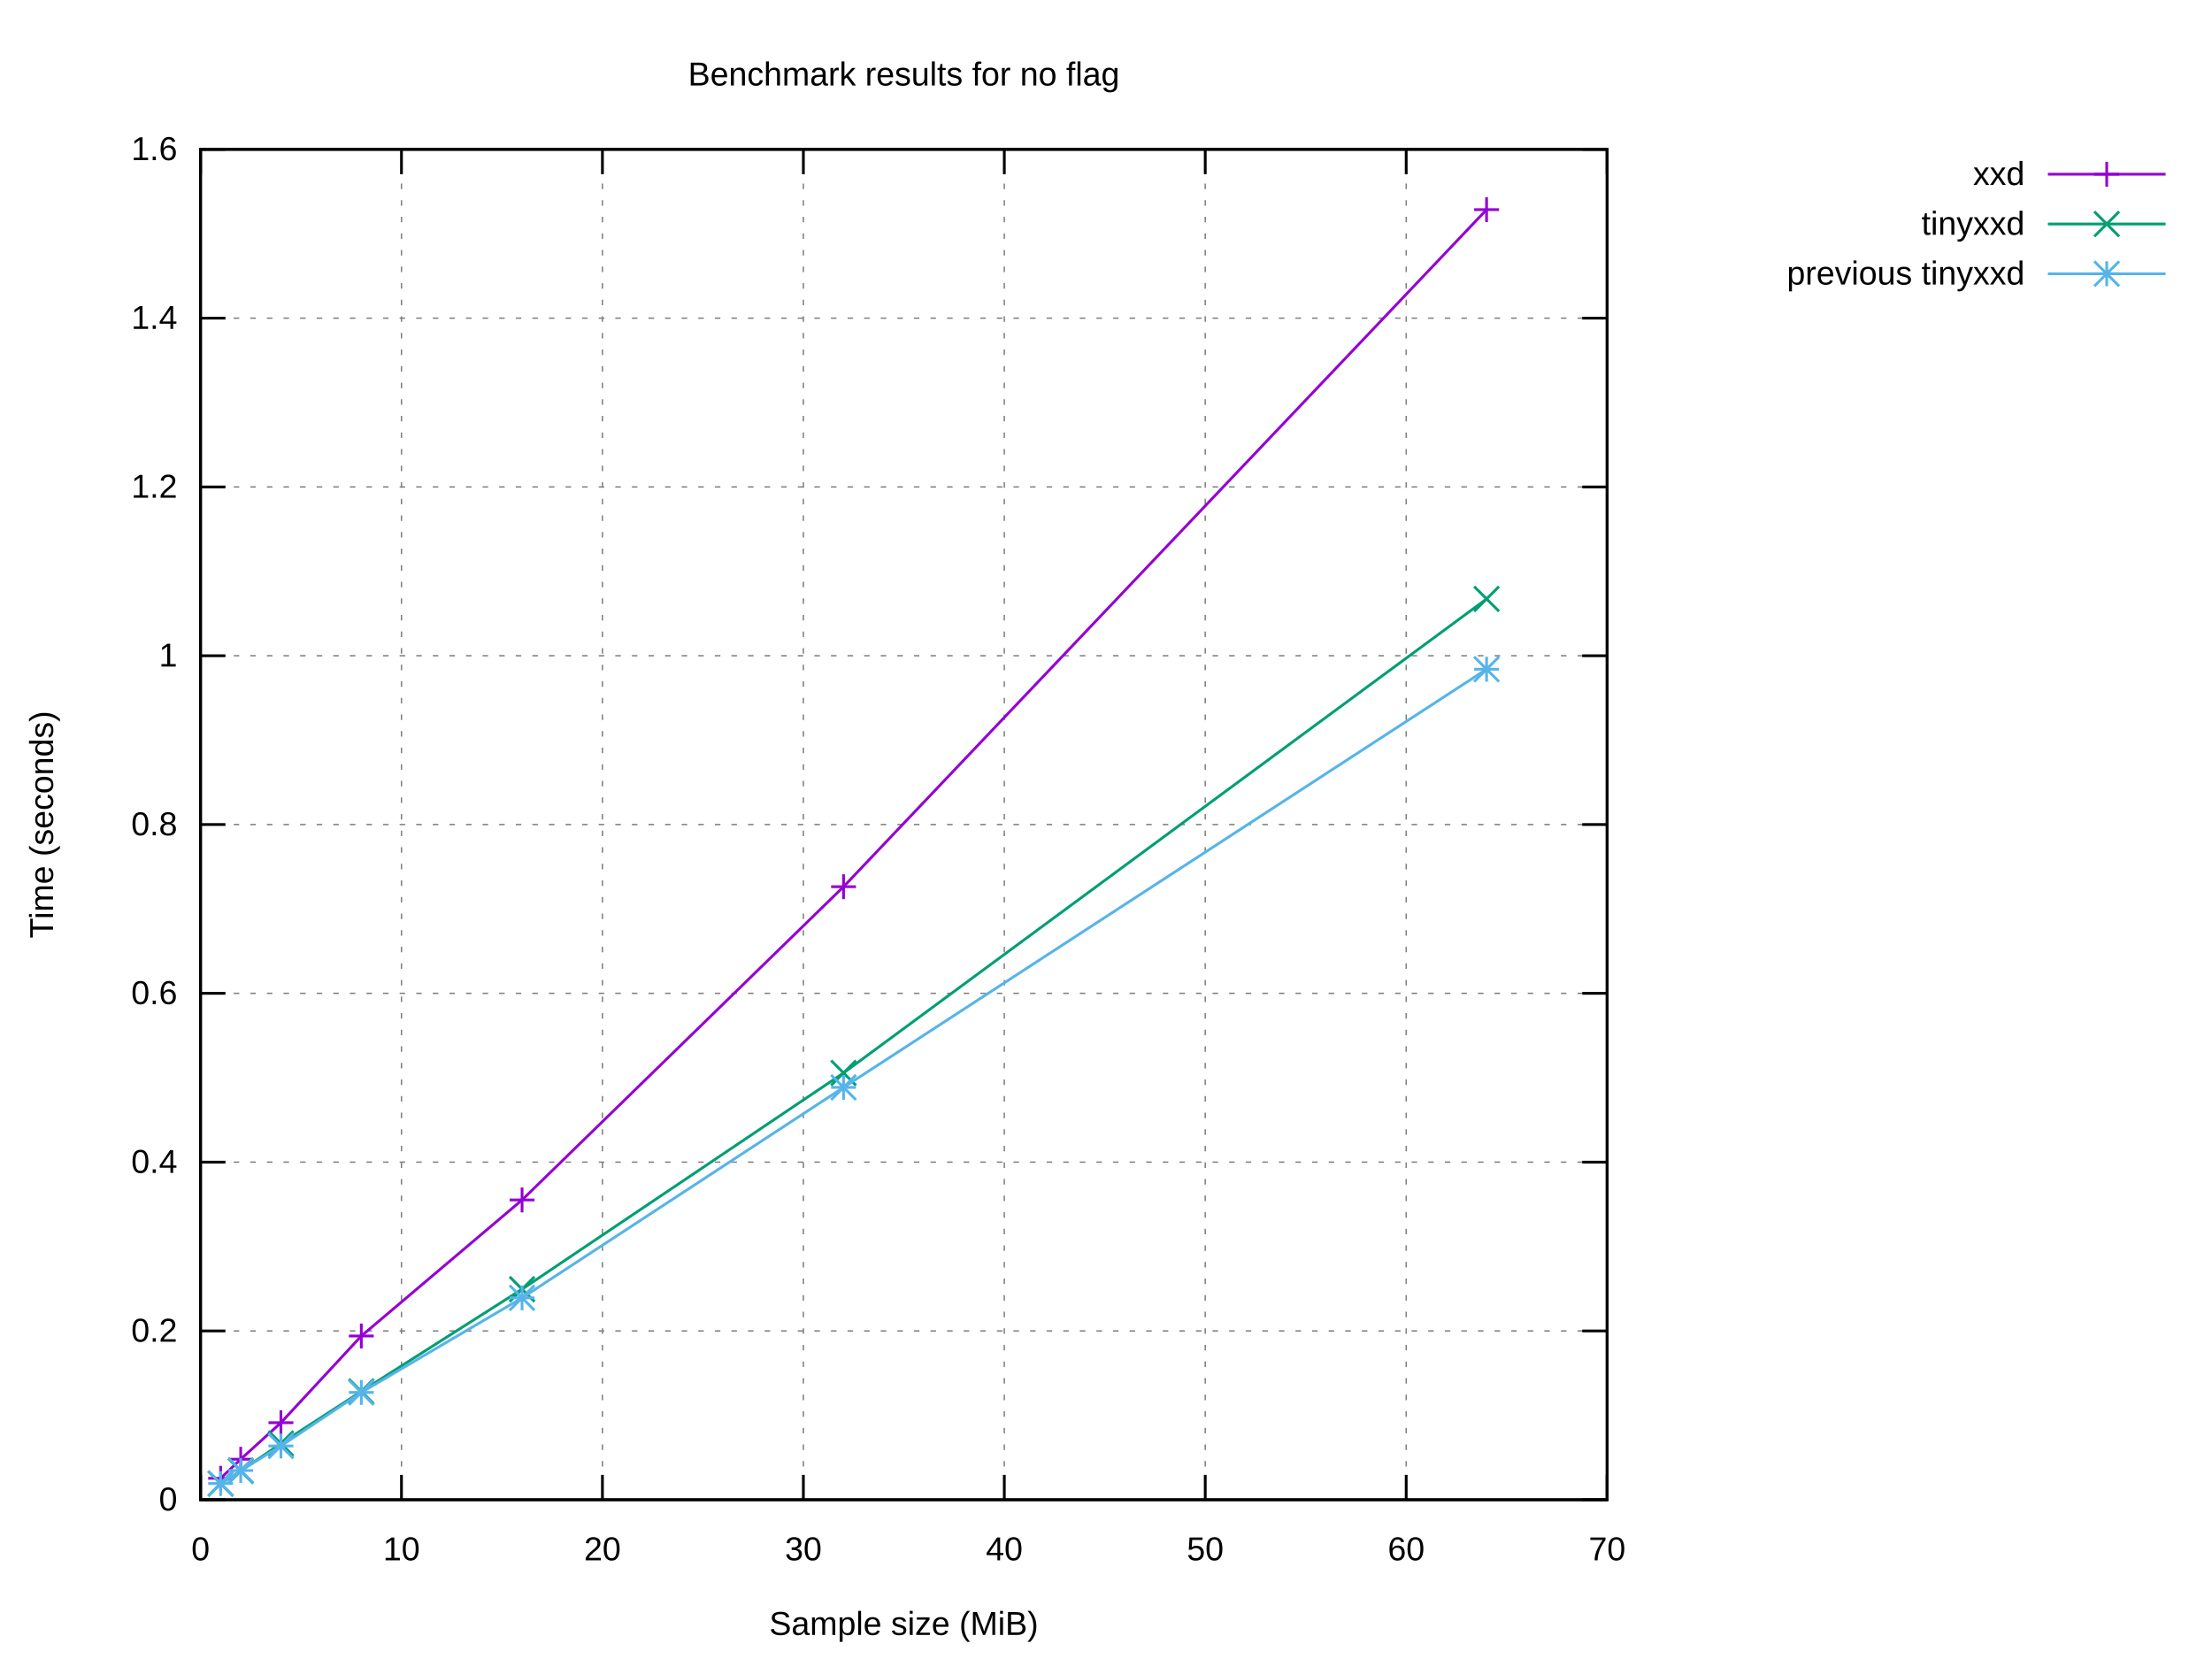
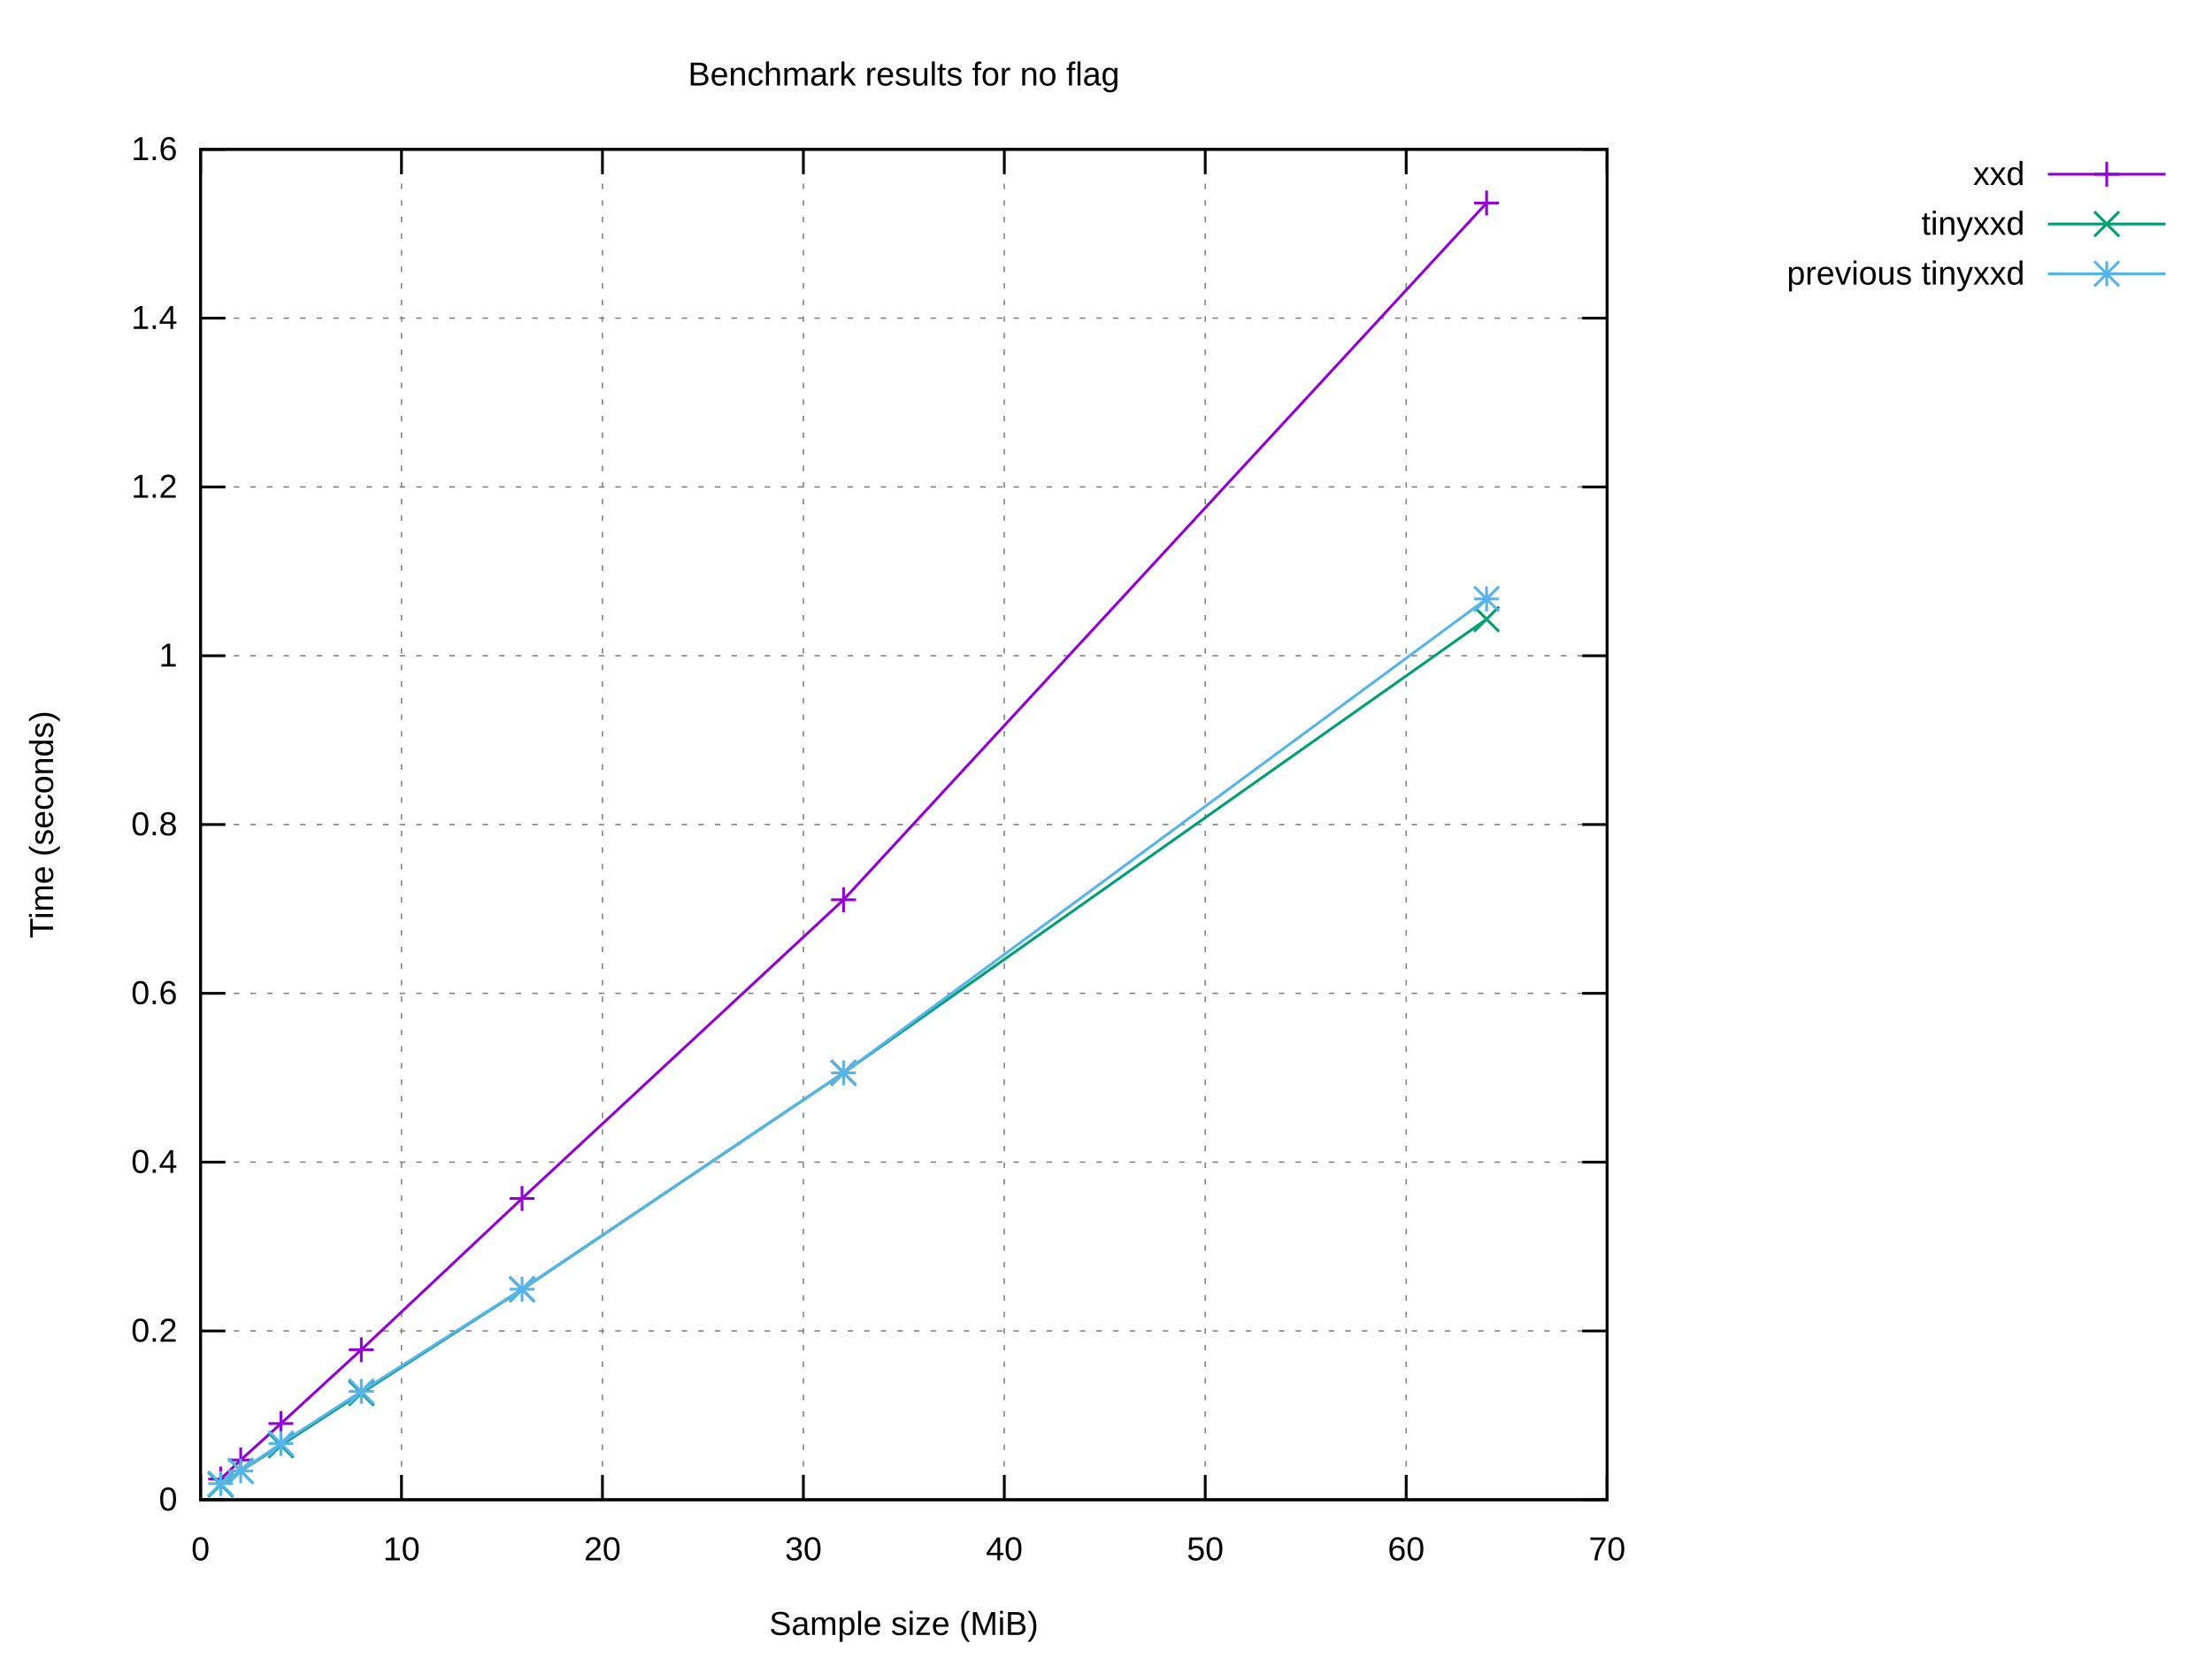
<svg xmlns="http://www.w3.org/2000/svg" xmlns:xlink="http://www.w3.org/1999/xlink" width="800" height="600" viewBox="0 0 800 600">
  <g id="gnuplot_canvas">
    <rect x="0" y="0" width="800" height="600" fill="#ffffff" />
    <defs>
      <circle id="gpDot" r="0.5" stroke-width="0.5" stroke="currentColor" />
      <path id="gpPt0" stroke-width="0.222" stroke="currentColor" d="M-1,0 h2 M0,-1 v2" />
      <path id="gpPt1" stroke-width="0.222" stroke="currentColor" d="M-1,-1 L1,1 M1,-1 L-1,1" />
      <path id="gpPt2" stroke-width="0.222" stroke="currentColor" d="M-1,0 L1,0 M0,-1 L0,1 M-1,-1 L1,1 M-1,1 L1,-1" />
      <rect id="gpPt3" stroke-width="0.222" stroke="currentColor" x="-1" y="-1" width="2" height="2" />
      <rect id="gpPt4" stroke-width="0.222" stroke="currentColor" fill="currentColor" x="-1" y="-1" width="2" height="2" />
      <circle id="gpPt5" stroke-width="0.222" stroke="currentColor" cx="0" cy="0" r="1" />
      <use xlink:href="#gpPt5" id="gpPt6" fill="currentColor" stroke="none" />
      <path id="gpPt7" stroke-width="0.222" stroke="currentColor" d="M0,-1.33 L-1.33,0.67 L1.33,0.67 z" />
      <use xlink:href="#gpPt7" id="gpPt8" fill="currentColor" stroke="none" />
      <use xlink:href="#gpPt7" id="gpPt9" stroke="currentColor" transform="rotate(180)" />
      <use xlink:href="#gpPt9" id="gpPt10" fill="currentColor" stroke="none" />
      <use xlink:href="#gpPt3" id="gpPt11" stroke="currentColor" transform="rotate(45)" />
      <use xlink:href="#gpPt11" id="gpPt12" fill="currentColor" stroke="none" />
      <path id="gpPt13" stroke-width="0.222" stroke="currentColor" d="M0,1.330 L1.265,0.411 L0.782,-1.067 L-0.782,-1.076 L-1.265,0.411 z" />
      <use xlink:href="#gpPt13" id="gpPt14" fill="currentColor" stroke="none" />
      <filter id="textbox" filterUnits="objectBoundingBox" x="0" y="0" height="1" width="1">
        <feFlood flood-color="#FFFFFF" flood-opacity="1" result="bgnd" />
        <feComposite in="SourceGraphic" in2="bgnd" operator="atop" />
      </filter>
      <filter id="greybox" filterUnits="objectBoundingBox" x="0" y="0" height="1" width="1">
        <feFlood flood-color="lightgrey" flood-opacity="1" result="grey" />
        <feComposite in="SourceGraphic" in2="grey" operator="atop" />
      </filter>
    </defs>
    <g fill="none" color="#FFFFFF" stroke="currentColor" stroke-width="1.00" stroke-linecap="butt" stroke-linejoin="miter">
</g>
    <g fill="none" color="black" stroke="currentColor" stroke-width="1.00" stroke-linecap="butt" stroke-linejoin="miter">
</g>
    <g fill="none" color="black" stroke="black" stroke-width="0.50" stroke-linecap="butt" stroke-linejoin="miter">
</g>
    <g fill="none" color="gray" stroke="currentColor" stroke-width="0.50" stroke-linecap="butt" stroke-linejoin="miter">
      <path stroke="gray" stroke-dasharray="2,4" class="gridline" d="M72.53,542.40 L581.24,542.40  " />
    </g>
    <g fill="none" color="gray" stroke="gray" stroke-width="1.00" stroke-linecap="butt" stroke-linejoin="miter">
</g>
    <g fill="none" color="black" stroke="currentColor" stroke-width="1.00" stroke-linecap="butt" stroke-linejoin="miter">
      <path stroke="black" d="M72.53,542.40 L81.53,542.40 M581.24,542.40 L572.24,542.40  " />
      <g transform="translate(64.14,546.30)" stroke="none" fill="black" font-family="Arial" font-size="12.00" text-anchor="end">
        <text>
          <tspan font-family="Arial"> 0</tspan>
        </text>
      </g>
    </g>
    <g fill="none" color="black" stroke="currentColor" stroke-width="1.00" stroke-linecap="butt" stroke-linejoin="miter">
</g>
    <g fill="none" color="black" stroke="black" stroke-width="0.50" stroke-linecap="butt" stroke-linejoin="miter">
</g>
    <g fill="none" color="gray" stroke="currentColor" stroke-width="0.50" stroke-linecap="butt" stroke-linejoin="miter">
      <path stroke="gray" stroke-dasharray="2,4" class="gridline" d="M72.53,481.35 L581.24,481.35  " />
    </g>
    <g fill="none" color="gray" stroke="gray" stroke-width="1.00" stroke-linecap="butt" stroke-linejoin="miter">
</g>
    <g fill="none" color="black" stroke="currentColor" stroke-width="1.00" stroke-linecap="butt" stroke-linejoin="miter">
      <path stroke="black" d="M72.53,481.35 L81.53,481.35 M581.24,481.35 L572.24,481.35  " />
      <g transform="translate(64.14,485.25)" stroke="none" fill="black" font-family="Arial" font-size="12.00" text-anchor="end">
        <text>
          <tspan font-family="Arial"> 0.2</tspan>
        </text>
      </g>
    </g>
    <g fill="none" color="black" stroke="currentColor" stroke-width="1.00" stroke-linecap="butt" stroke-linejoin="miter">
</g>
    <g fill="none" color="black" stroke="black" stroke-width="0.50" stroke-linecap="butt" stroke-linejoin="miter">
</g>
    <g fill="none" color="gray" stroke="currentColor" stroke-width="0.50" stroke-linecap="butt" stroke-linejoin="miter">
      <path stroke="gray" stroke-dasharray="2,4" class="gridline" d="M72.53,420.30 L581.24,420.30  " />
    </g>
    <g fill="none" color="gray" stroke="gray" stroke-width="1.00" stroke-linecap="butt" stroke-linejoin="miter">
</g>
    <g fill="none" color="black" stroke="currentColor" stroke-width="1.00" stroke-linecap="butt" stroke-linejoin="miter">
      <path stroke="black" d="M72.53,420.30 L81.53,420.30 M581.24,420.30 L572.24,420.30  " />
      <g transform="translate(64.14,424.20)" stroke="none" fill="black" font-family="Arial" font-size="12.00" text-anchor="end">
        <text>
          <tspan font-family="Arial"> 0.4</tspan>
        </text>
      </g>
    </g>
    <g fill="none" color="black" stroke="currentColor" stroke-width="1.00" stroke-linecap="butt" stroke-linejoin="miter">
</g>
    <g fill="none" color="black" stroke="black" stroke-width="0.50" stroke-linecap="butt" stroke-linejoin="miter">
</g>
    <g fill="none" color="gray" stroke="currentColor" stroke-width="0.50" stroke-linecap="butt" stroke-linejoin="miter">
      <path stroke="gray" stroke-dasharray="2,4" class="gridline" d="M72.53,359.25 L581.24,359.25  " />
    </g>
    <g fill="none" color="gray" stroke="gray" stroke-width="1.00" stroke-linecap="butt" stroke-linejoin="miter">
</g>
    <g fill="none" color="black" stroke="currentColor" stroke-width="1.00" stroke-linecap="butt" stroke-linejoin="miter">
      <path stroke="black" d="M72.53,359.25 L81.53,359.25 M581.24,359.25 L572.24,359.25  " />
      <g transform="translate(64.14,363.15)" stroke="none" fill="black" font-family="Arial" font-size="12.00" text-anchor="end">
        <text>
          <tspan font-family="Arial"> 0.6</tspan>
        </text>
      </g>
    </g>
    <g fill="none" color="black" stroke="currentColor" stroke-width="1.00" stroke-linecap="butt" stroke-linejoin="miter">
</g>
    <g fill="none" color="black" stroke="black" stroke-width="0.50" stroke-linecap="butt" stroke-linejoin="miter">
</g>
    <g fill="none" color="gray" stroke="currentColor" stroke-width="0.50" stroke-linecap="butt" stroke-linejoin="miter">
      <path stroke="gray" stroke-dasharray="2,4" class="gridline" d="M72.53,298.20 L581.24,298.20  " />
    </g>
    <g fill="none" color="gray" stroke="gray" stroke-width="1.00" stroke-linecap="butt" stroke-linejoin="miter">
</g>
    <g fill="none" color="black" stroke="currentColor" stroke-width="1.00" stroke-linecap="butt" stroke-linejoin="miter">
      <path stroke="black" d="M72.53,298.20 L81.53,298.20 M581.24,298.20 L572.24,298.20  " />
      <g transform="translate(64.14,302.10)" stroke="none" fill="black" font-family="Arial" font-size="12.00" text-anchor="end">
        <text>
          <tspan font-family="Arial"> 0.8</tspan>
        </text>
      </g>
    </g>
    <g fill="none" color="black" stroke="currentColor" stroke-width="1.00" stroke-linecap="butt" stroke-linejoin="miter">
</g>
    <g fill="none" color="black" stroke="black" stroke-width="0.50" stroke-linecap="butt" stroke-linejoin="miter">
</g>
    <g fill="none" color="gray" stroke="currentColor" stroke-width="0.50" stroke-linecap="butt" stroke-linejoin="miter">
      <path stroke="gray" stroke-dasharray="2,4" class="gridline" d="M72.53,237.16 L581.24,237.16  " />
    </g>
    <g fill="none" color="gray" stroke="gray" stroke-width="1.00" stroke-linecap="butt" stroke-linejoin="miter">
</g>
    <g fill="none" color="black" stroke="currentColor" stroke-width="1.00" stroke-linecap="butt" stroke-linejoin="miter">
      <path stroke="black" d="M72.53,237.16 L81.53,237.16 M581.24,237.16 L572.24,237.16  " />
      <g transform="translate(64.14,241.06)" stroke="none" fill="black" font-family="Arial" font-size="12.00" text-anchor="end">
        <text>
          <tspan font-family="Arial"> 1</tspan>
        </text>
      </g>
    </g>
    <g fill="none" color="black" stroke="currentColor" stroke-width="1.00" stroke-linecap="butt" stroke-linejoin="miter">
</g>
    <g fill="none" color="black" stroke="black" stroke-width="0.50" stroke-linecap="butt" stroke-linejoin="miter">
</g>
    <g fill="none" color="gray" stroke="currentColor" stroke-width="0.50" stroke-linecap="butt" stroke-linejoin="miter">
      <path stroke="gray" stroke-dasharray="2,4" class="gridline" d="M72.53,176.11 L581.24,176.11  " />
    </g>
    <g fill="none" color="gray" stroke="gray" stroke-width="1.00" stroke-linecap="butt" stroke-linejoin="miter">
</g>
    <g fill="none" color="black" stroke="currentColor" stroke-width="1.00" stroke-linecap="butt" stroke-linejoin="miter">
      <path stroke="black" d="M72.53,176.11 L81.53,176.11 M581.24,176.11 L572.24,176.11  " />
      <g transform="translate(64.14,180.01)" stroke="none" fill="black" font-family="Arial" font-size="12.00" text-anchor="end">
        <text>
          <tspan font-family="Arial"> 1.2</tspan>
        </text>
      </g>
    </g>
    <g fill="none" color="black" stroke="currentColor" stroke-width="1.00" stroke-linecap="butt" stroke-linejoin="miter">
</g>
    <g fill="none" color="black" stroke="black" stroke-width="0.50" stroke-linecap="butt" stroke-linejoin="miter">
</g>
    <g fill="none" color="gray" stroke="currentColor" stroke-width="0.50" stroke-linecap="butt" stroke-linejoin="miter">
      <path stroke="gray" stroke-dasharray="2,4" class="gridline" d="M72.53,115.06 L581.24,115.06  " />
    </g>
    <g fill="none" color="gray" stroke="gray" stroke-width="1.00" stroke-linecap="butt" stroke-linejoin="miter">
</g>
    <g fill="none" color="black" stroke="currentColor" stroke-width="1.00" stroke-linecap="butt" stroke-linejoin="miter">
      <path stroke="black" d="M72.53,115.06 L81.53,115.06 M581.24,115.06 L572.24,115.06  " />
      <g transform="translate(64.14,118.96)" stroke="none" fill="black" font-family="Arial" font-size="12.00" text-anchor="end">
        <text>
          <tspan font-family="Arial"> 1.4</tspan>
        </text>
      </g>
    </g>
    <g fill="none" color="black" stroke="currentColor" stroke-width="1.00" stroke-linecap="butt" stroke-linejoin="miter">
</g>
    <g fill="none" color="black" stroke="black" stroke-width="0.50" stroke-linecap="butt" stroke-linejoin="miter">
</g>
    <g fill="none" color="gray" stroke="currentColor" stroke-width="0.50" stroke-linecap="butt" stroke-linejoin="miter">
      <path stroke="gray" stroke-dasharray="2,4" class="gridline" d="M72.53,54.01 L581.24,54.01  " />
    </g>
    <g fill="none" color="gray" stroke="gray" stroke-width="1.00" stroke-linecap="butt" stroke-linejoin="miter">
</g>
    <g fill="none" color="black" stroke="currentColor" stroke-width="1.00" stroke-linecap="butt" stroke-linejoin="miter">
      <path stroke="black" d="M72.53,54.01 L81.53,54.01 M581.24,54.01 L572.24,54.01  " />
      <g transform="translate(64.14,57.91)" stroke="none" fill="black" font-family="Arial" font-size="12.00" text-anchor="end">
        <text>
          <tspan font-family="Arial"> 1.6</tspan>
        </text>
      </g>
    </g>
    <g fill="none" color="black" stroke="currentColor" stroke-width="1.00" stroke-linecap="butt" stroke-linejoin="miter">
</g>
    <g fill="none" color="black" stroke="black" stroke-width="0.50" stroke-linecap="butt" stroke-linejoin="miter">
</g>
    <g fill="none" color="gray" stroke="currentColor" stroke-width="0.50" stroke-linecap="butt" stroke-linejoin="miter">
      <path stroke="gray" stroke-dasharray="2,4" class="gridline" d="M72.53,542.40 L72.53,54.01  " />
    </g>
    <g fill="none" color="gray" stroke="gray" stroke-width="1.00" stroke-linecap="butt" stroke-linejoin="miter">
</g>
    <g fill="none" color="black" stroke="currentColor" stroke-width="1.00" stroke-linecap="butt" stroke-linejoin="miter">
      <path stroke="black" d="M72.53,542.40 L72.53,533.40 M72.53,54.01 L72.53,63.01  " />
      <g transform="translate(72.53,564.30)" stroke="none" fill="black" font-family="Arial" font-size="12.00" text-anchor="middle">
        <text>
          <tspan font-family="Arial"> 0</tspan>
        </text>
      </g>
    </g>
    <g fill="none" color="black" stroke="currentColor" stroke-width="1.00" stroke-linecap="butt" stroke-linejoin="miter">
</g>
    <g fill="none" color="black" stroke="black" stroke-width="0.50" stroke-linecap="butt" stroke-linejoin="miter">
</g>
    <g fill="none" color="gray" stroke="currentColor" stroke-width="0.50" stroke-linecap="butt" stroke-linejoin="miter">
      <path stroke="gray" stroke-dasharray="2,4" class="gridline" d="M145.20,542.40 L145.20,54.01  " />
    </g>
    <g fill="none" color="gray" stroke="gray" stroke-width="1.00" stroke-linecap="butt" stroke-linejoin="miter">
</g>
    <g fill="none" color="black" stroke="currentColor" stroke-width="1.00" stroke-linecap="butt" stroke-linejoin="miter">
      <path stroke="black" d="M145.20,542.40 L145.20,533.40 M145.20,54.01 L145.20,63.01  " />
      <g transform="translate(145.20,564.30)" stroke="none" fill="black" font-family="Arial" font-size="12.00" text-anchor="middle">
        <text>
          <tspan font-family="Arial"> 10</tspan>
        </text>
      </g>
    </g>
    <g fill="none" color="black" stroke="currentColor" stroke-width="1.00" stroke-linecap="butt" stroke-linejoin="miter">
</g>
    <g fill="none" color="black" stroke="black" stroke-width="0.50" stroke-linecap="butt" stroke-linejoin="miter">
</g>
    <g fill="none" color="gray" stroke="currentColor" stroke-width="0.50" stroke-linecap="butt" stroke-linejoin="miter">
      <path stroke="gray" stroke-dasharray="2,4" class="gridline" d="M217.88,542.40 L217.88,54.01  " />
    </g>
    <g fill="none" color="gray" stroke="gray" stroke-width="1.00" stroke-linecap="butt" stroke-linejoin="miter">
</g>
    <g fill="none" color="black" stroke="currentColor" stroke-width="1.00" stroke-linecap="butt" stroke-linejoin="miter">
      <path stroke="black" d="M217.88,542.40 L217.88,533.40 M217.88,54.01 L217.88,63.01  " />
      <g transform="translate(217.88,564.30)" stroke="none" fill="black" font-family="Arial" font-size="12.00" text-anchor="middle">
        <text>
          <tspan font-family="Arial"> 20</tspan>
        </text>
      </g>
    </g>
    <g fill="none" color="black" stroke="currentColor" stroke-width="1.00" stroke-linecap="butt" stroke-linejoin="miter">
</g>
    <g fill="none" color="black" stroke="black" stroke-width="0.50" stroke-linecap="butt" stroke-linejoin="miter">
</g>
    <g fill="none" color="gray" stroke="currentColor" stroke-width="0.50" stroke-linecap="butt" stroke-linejoin="miter">
      <path stroke="gray" stroke-dasharray="2,4" class="gridline" d="M290.55,542.40 L290.55,54.01  " />
    </g>
    <g fill="none" color="gray" stroke="gray" stroke-width="1.00" stroke-linecap="butt" stroke-linejoin="miter">
</g>
    <g fill="none" color="black" stroke="currentColor" stroke-width="1.00" stroke-linecap="butt" stroke-linejoin="miter">
      <path stroke="black" d="M290.55,542.40 L290.55,533.40 M290.55,54.01 L290.55,63.01  " />
      <g transform="translate(290.55,564.30)" stroke="none" fill="black" font-family="Arial" font-size="12.00" text-anchor="middle">
        <text>
          <tspan font-family="Arial"> 30</tspan>
        </text>
      </g>
    </g>
    <g fill="none" color="black" stroke="currentColor" stroke-width="1.00" stroke-linecap="butt" stroke-linejoin="miter">
</g>
    <g fill="none" color="black" stroke="black" stroke-width="0.50" stroke-linecap="butt" stroke-linejoin="miter">
</g>
    <g fill="none" color="gray" stroke="currentColor" stroke-width="0.50" stroke-linecap="butt" stroke-linejoin="miter">
      <path stroke="gray" stroke-dasharray="2,4" class="gridline" d="M363.22,542.40 L363.22,54.01  " />
    </g>
    <g fill="none" color="gray" stroke="gray" stroke-width="1.00" stroke-linecap="butt" stroke-linejoin="miter">
</g>
    <g fill="none" color="black" stroke="currentColor" stroke-width="1.00" stroke-linecap="butt" stroke-linejoin="miter">
      <path stroke="black" d="M363.22,542.40 L363.22,533.40 M363.22,54.01 L363.22,63.01  " />
      <g transform="translate(363.22,564.30)" stroke="none" fill="black" font-family="Arial" font-size="12.00" text-anchor="middle">
        <text>
          <tspan font-family="Arial"> 40</tspan>
        </text>
      </g>
    </g>
    <g fill="none" color="black" stroke="currentColor" stroke-width="1.00" stroke-linecap="butt" stroke-linejoin="miter">
</g>
    <g fill="none" color="black" stroke="black" stroke-width="0.50" stroke-linecap="butt" stroke-linejoin="miter">
</g>
    <g fill="none" color="gray" stroke="currentColor" stroke-width="0.50" stroke-linecap="butt" stroke-linejoin="miter">
      <path stroke="gray" stroke-dasharray="2,4" class="gridline" d="M435.89,542.40 L435.89,54.01  " />
    </g>
    <g fill="none" color="gray" stroke="gray" stroke-width="1.00" stroke-linecap="butt" stroke-linejoin="miter">
</g>
    <g fill="none" color="black" stroke="currentColor" stroke-width="1.00" stroke-linecap="butt" stroke-linejoin="miter">
      <path stroke="black" d="M435.89,542.40 L435.89,533.40 M435.89,54.01 L435.89,63.01  " />
      <g transform="translate(435.89,564.30)" stroke="none" fill="black" font-family="Arial" font-size="12.00" text-anchor="middle">
        <text>
          <tspan font-family="Arial"> 50</tspan>
        </text>
      </g>
    </g>
    <g fill="none" color="black" stroke="currentColor" stroke-width="1.00" stroke-linecap="butt" stroke-linejoin="miter">
</g>
    <g fill="none" color="black" stroke="black" stroke-width="0.50" stroke-linecap="butt" stroke-linejoin="miter">
</g>
    <g fill="none" color="gray" stroke="currentColor" stroke-width="0.50" stroke-linecap="butt" stroke-linejoin="miter">
      <path stroke="gray" stroke-dasharray="2,4" class="gridline" d="M508.57,542.40 L508.57,54.01  " />
    </g>
    <g fill="none" color="gray" stroke="gray" stroke-width="1.00" stroke-linecap="butt" stroke-linejoin="miter">
</g>
    <g fill="none" color="black" stroke="currentColor" stroke-width="1.00" stroke-linecap="butt" stroke-linejoin="miter">
      <path stroke="black" d="M508.57,542.40 L508.57,533.40 M508.57,54.01 L508.57,63.01  " />
      <g transform="translate(508.57,564.30)" stroke="none" fill="black" font-family="Arial" font-size="12.00" text-anchor="middle">
        <text>
          <tspan font-family="Arial"> 60</tspan>
        </text>
      </g>
    </g>
    <g fill="none" color="black" stroke="currentColor" stroke-width="1.00" stroke-linecap="butt" stroke-linejoin="miter">
</g>
    <g fill="none" color="black" stroke="black" stroke-width="0.50" stroke-linecap="butt" stroke-linejoin="miter">
</g>
    <g fill="none" color="gray" stroke="currentColor" stroke-width="0.50" stroke-linecap="butt" stroke-linejoin="miter">
      <path stroke="gray" stroke-dasharray="2,4" class="gridline" d="M581.24,542.40 L581.24,54.01  " />
    </g>
    <g fill="none" color="gray" stroke="gray" stroke-width="1.00" stroke-linecap="butt" stroke-linejoin="miter">
</g>
    <g fill="none" color="black" stroke="currentColor" stroke-width="1.00" stroke-linecap="butt" stroke-linejoin="miter">
      <path stroke="black" d="M581.24,542.40 L581.24,533.40 M581.24,54.01 L581.24,63.01  " />
      <g transform="translate(581.24,564.30)" stroke="none" fill="black" font-family="Arial" font-size="12.00" text-anchor="middle">
        <text>
          <tspan font-family="Arial"> 70</tspan>
        </text>
      </g>
    </g>
    <g fill="none" color="black" stroke="currentColor" stroke-width="1.00" stroke-linecap="butt" stroke-linejoin="miter">
</g>
    <g fill="none" color="black" stroke="currentColor" stroke-width="1.00" stroke-linecap="butt" stroke-linejoin="miter">
      <path stroke="black" d="M72.53,54.01 L72.53,542.40 L581.24,542.40 L581.24,54.01 L72.53,54.01 Z  " />
    </g>
    <g fill="none" color="black" stroke="currentColor" stroke-width="1.00" stroke-linecap="butt" stroke-linejoin="miter">
</g>
    <g id="gnuplot_plot_1">
      <g fill="none" color="black" stroke="currentColor" stroke-width="1.00" stroke-linecap="butt" stroke-linejoin="miter">
        <g transform="translate(732.26,66.91)" stroke="none" fill="black" font-family="Arial" font-size="12.00" text-anchor="end">
          <text>
            <tspan font-family="Arial">xxd</tspan>
          </text>
        </g>
      </g>
      <g fill="none" color="black" stroke="currentColor" stroke-width="1.00" stroke-linecap="butt" stroke-linejoin="miter">
-         <path stroke="rgb(148,   0, 211)" d="M740.65,63.01 L783.21,63.01 M537.64,75.82 L305.08,320.69 L188.81,433.98 L130.67,483.18 L101.60,514.54 L87.06,527.75   L79.80,534.65  " />
-         <use xlink:href="#gpPt0" transform="translate(537.64,75.82) scale(4.50)" color="rgb(148,   0, 211)" />
-         <use xlink:href="#gpPt0" transform="translate(305.08,320.69) scale(4.50)" color="rgb(148,   0, 211)" />
-         <use xlink:href="#gpPt0" transform="translate(188.81,433.98) scale(4.50)" color="rgb(148,   0, 211)" />
-         <use xlink:href="#gpPt0" transform="translate(130.67,483.18) scale(4.50)" color="rgb(148,   0, 211)" />
-         <use xlink:href="#gpPt0" transform="translate(101.60,514.54) scale(4.50)" color="rgb(148,   0, 211)" />
-         <use xlink:href="#gpPt0" transform="translate(87.06,527.75) scale(4.50)" color="rgb(148,   0, 211)" />
-         <use xlink:href="#gpPt0" transform="translate(79.80,534.65) scale(4.50)" color="rgb(148,   0, 211)" />
+         <path stroke="rgb(148,   0, 211)" d="M740.65,63.01 L783.21,63.01 M537.64,73.41 L305.08,325.41 L188.81,433.45 L130.67,488.15 L101.60,514.85 L87.06,528.04   L79.80,534.94  " />
+         <use xlink:href="#gpPt0" transform="translate(537.64,73.41) scale(4.50)" color="rgb(148,   0, 211)" />
+         <use xlink:href="#gpPt0" transform="translate(305.08,325.41) scale(4.50)" color="rgb(148,   0, 211)" />
+         <use xlink:href="#gpPt0" transform="translate(188.81,433.45) scale(4.50)" color="rgb(148,   0, 211)" />
+         <use xlink:href="#gpPt0" transform="translate(130.67,488.15) scale(4.50)" color="rgb(148,   0, 211)" />
+         <use xlink:href="#gpPt0" transform="translate(101.60,514.85) scale(4.50)" color="rgb(148,   0, 211)" />
+         <use xlink:href="#gpPt0" transform="translate(87.06,528.04) scale(4.50)" color="rgb(148,   0, 211)" />
+         <use xlink:href="#gpPt0" transform="translate(79.80,534.94) scale(4.50)" color="rgb(148,   0, 211)" />
        <use xlink:href="#gpPt0" transform="translate(761.93,63.01) scale(4.50)" color="rgb(148,   0, 211)" />
      </g>
    </g>
    <g id="gnuplot_plot_2">
      <g fill="none" color="black" stroke="currentColor" stroke-width="1.00" stroke-linecap="butt" stroke-linejoin="miter">
        <g transform="translate(732.26,84.91)" stroke="none" fill="black" font-family="Arial" font-size="12.00" text-anchor="end">
          <text>
            <tspan font-family="Arial">tinyxxd</tspan>
          </text>
        </g>
      </g>
      <g fill="none" color="black" stroke="currentColor" stroke-width="1.00" stroke-linecap="butt" stroke-linejoin="miter">
-         <path stroke="rgb(  0, 158, 115)" d="M740.65,81.01 L783.21,81.01 M537.64,216.61 L305.08,388.04 L188.81,466.25 L130.67,503.23 L101.60,522.06 L87.06,532.00   L79.80,536.58  " />
-         <use xlink:href="#gpPt1" transform="translate(537.64,216.61) scale(4.50)" color="rgb(  0, 158, 115)" />
-         <use xlink:href="#gpPt1" transform="translate(305.08,388.04) scale(4.50)" color="rgb(  0, 158, 115)" />
-         <use xlink:href="#gpPt1" transform="translate(188.81,466.25) scale(4.50)" color="rgb(  0, 158, 115)" />
-         <use xlink:href="#gpPt1" transform="translate(130.67,503.23) scale(4.50)" color="rgb(  0, 158, 115)" />
-         <use xlink:href="#gpPt1" transform="translate(101.60,522.06) scale(4.50)" color="rgb(  0, 158, 115)" />
-         <use xlink:href="#gpPt1" transform="translate(87.06,532.00) scale(4.50)" color="rgb(  0, 158, 115)" />
-         <use xlink:href="#gpPt1" transform="translate(79.80,536.58) scale(4.50)" color="rgb(  0, 158, 115)" />
+         <path stroke="rgb(  0, 158, 115)" d="M740.65,81.01 L783.21,81.01 M537.64,223.92 L305.08,388.00 L188.81,466.35 L130.67,503.83 L101.60,522.71 L87.06,531.99   L79.80,536.90  " />
+         <use xlink:href="#gpPt1" transform="translate(537.64,223.92) scale(4.50)" color="rgb(  0, 158, 115)" />
+         <use xlink:href="#gpPt1" transform="translate(305.08,388.00) scale(4.50)" color="rgb(  0, 158, 115)" />
+         <use xlink:href="#gpPt1" transform="translate(188.81,466.35) scale(4.50)" color="rgb(  0, 158, 115)" />
+         <use xlink:href="#gpPt1" transform="translate(130.67,503.83) scale(4.50)" color="rgb(  0, 158, 115)" />
+         <use xlink:href="#gpPt1" transform="translate(101.60,522.71) scale(4.50)" color="rgb(  0, 158, 115)" />
+         <use xlink:href="#gpPt1" transform="translate(87.06,531.99) scale(4.50)" color="rgb(  0, 158, 115)" />
+         <use xlink:href="#gpPt1" transform="translate(79.80,536.90) scale(4.50)" color="rgb(  0, 158, 115)" />
        <use xlink:href="#gpPt1" transform="translate(761.93,81.01) scale(4.50)" color="rgb(  0, 158, 115)" />
      </g>
    </g>
    <g id="gnuplot_plot_3">
      <g fill="none" color="black" stroke="currentColor" stroke-width="1.00" stroke-linecap="butt" stroke-linejoin="miter">
        <g transform="translate(732.26,102.91)" stroke="none" fill="black" font-family="Arial" font-size="12.00" text-anchor="end">
          <text>
            <tspan font-family="Arial">previous tinyxxd</tspan>
          </text>
        </g>
      </g>
      <g fill="none" color="black" stroke="currentColor" stroke-width="1.00" stroke-linecap="butt" stroke-linejoin="miter">
-         <path stroke="rgb( 86, 180, 233)" d="M740.65,99.01 L783.21,99.01 M537.64,242.03 L305.08,393.27 L188.81,469.39 L130.67,503.59 L101.60,522.95 L87.06,531.83   L79.80,536.53  " />
-         <use xlink:href="#gpPt2" transform="translate(537.64,242.03) scale(4.50)" color="rgb( 86, 180, 233)" />
-         <use xlink:href="#gpPt2" transform="translate(305.08,393.27) scale(4.50)" color="rgb( 86, 180, 233)" />
-         <use xlink:href="#gpPt2" transform="translate(188.81,469.39) scale(4.50)" color="rgb( 86, 180, 233)" />
-         <use xlink:href="#gpPt2" transform="translate(130.67,503.59) scale(4.50)" color="rgb( 86, 180, 233)" />
-         <use xlink:href="#gpPt2" transform="translate(101.60,522.95) scale(4.50)" color="rgb( 86, 180, 233)" />
-         <use xlink:href="#gpPt2" transform="translate(87.06,531.83) scale(4.50)" color="rgb( 86, 180, 233)" />
-         <use xlink:href="#gpPt2" transform="translate(79.80,536.53) scale(4.50)" color="rgb( 86, 180, 233)" />
+         <path stroke="rgb( 86, 180, 233)" d="M740.65,99.01 L783.21,99.01 M537.64,216.61 L305.08,388.04 L188.81,466.25 L130.67,503.23 L101.60,522.06 L87.06,532.00   L79.80,536.58  " />
+         <use xlink:href="#gpPt2" transform="translate(537.64,216.61) scale(4.50)" color="rgb( 86, 180, 233)" />
+         <use xlink:href="#gpPt2" transform="translate(305.08,388.04) scale(4.50)" color="rgb( 86, 180, 233)" />
+         <use xlink:href="#gpPt2" transform="translate(188.81,466.25) scale(4.50)" color="rgb( 86, 180, 233)" />
+         <use xlink:href="#gpPt2" transform="translate(130.67,503.23) scale(4.50)" color="rgb( 86, 180, 233)" />
+         <use xlink:href="#gpPt2" transform="translate(101.60,522.06) scale(4.50)" color="rgb( 86, 180, 233)" />
+         <use xlink:href="#gpPt2" transform="translate(87.06,532.00) scale(4.50)" color="rgb( 86, 180, 233)" />
+         <use xlink:href="#gpPt2" transform="translate(79.80,536.58) scale(4.50)" color="rgb( 86, 180, 233)" />
        <use xlink:href="#gpPt2" transform="translate(761.93,99.01) scale(4.50)" color="rgb( 86, 180, 233)" />
      </g>
    </g>
    <g fill="none" color="#FFFFFF" stroke="rgb( 86, 180, 233)" stroke-width="2.00" stroke-linecap="butt" stroke-linejoin="miter">
</g>
    <g fill="none" color="black" stroke="currentColor" stroke-width="2.00" stroke-linecap="butt" stroke-linejoin="miter">
</g>
    <g fill="none" color="black" stroke="black" stroke-width="1.00" stroke-linecap="butt" stroke-linejoin="miter">
</g>
    <g fill="none" color="black" stroke="currentColor" stroke-width="1.00" stroke-linecap="butt" stroke-linejoin="miter">
      <path stroke="black" d="M72.53,54.01 L72.53,542.40 L581.24,542.40 L581.24,54.01 L72.53,54.01 Z  " />
      <g transform="translate(19.18,298.21) rotate(270.00)" stroke="none" fill="black" font-family="Arial" font-size="12.00" text-anchor="middle">
        <text>
          <tspan font-family="Arial">Time (seconds)</tspan>
        </text>
      </g>
    </g>
    <g fill="none" color="black" stroke="currentColor" stroke-width="1.00" stroke-linecap="butt" stroke-linejoin="miter">
      <g transform="translate(326.88,591.30)" stroke="none" fill="black" font-family="Arial" font-size="12.00" text-anchor="middle">
        <text>
          <tspan font-family="Arial">Sample size (MiB)</tspan>
        </text>
      </g>
    </g>
    <g fill="none" color="black" stroke="currentColor" stroke-width="1.00" stroke-linecap="butt" stroke-linejoin="miter">
</g>
    <g fill="none" color="black" stroke="currentColor" stroke-width="1.00" stroke-linecap="butt" stroke-linejoin="miter">
      <g transform="translate(326.88,30.91)" stroke="none" fill="black" font-family="Arial" font-size="12.00" text-anchor="middle">
        <text>
          <tspan font-family="Arial">Benchmark results for no flag</tspan>
        </text>
      </g>
    </g>
    <g fill="none" color="black" stroke="currentColor" stroke-width="1.00" stroke-linecap="butt" stroke-linejoin="miter">
</g>
  </g>
</svg>
